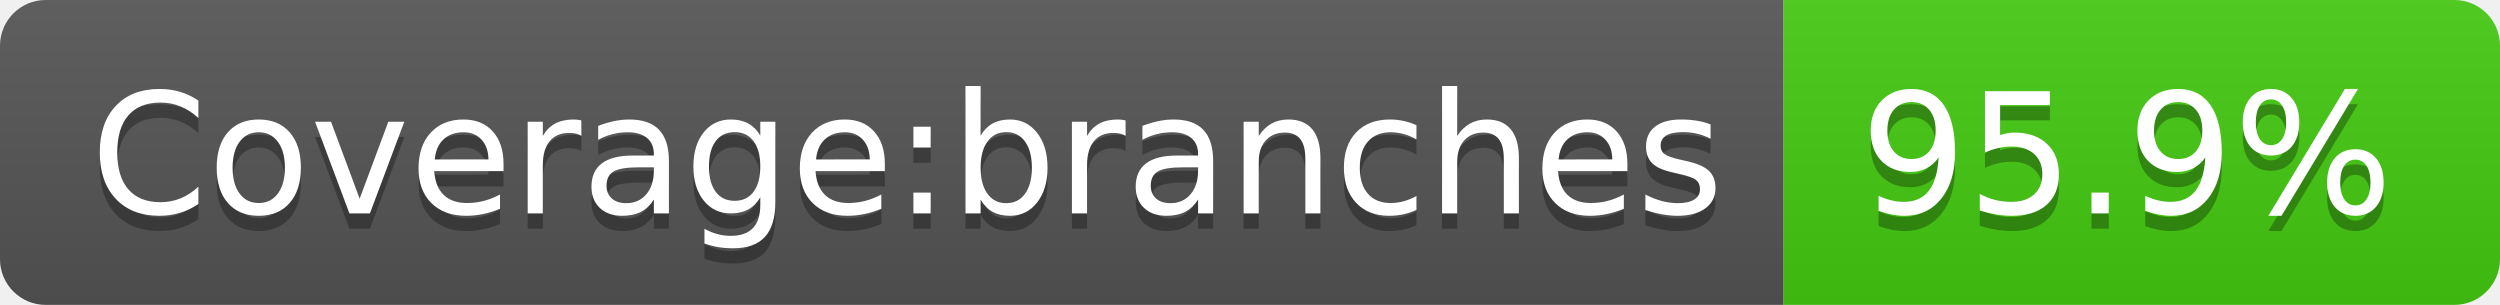
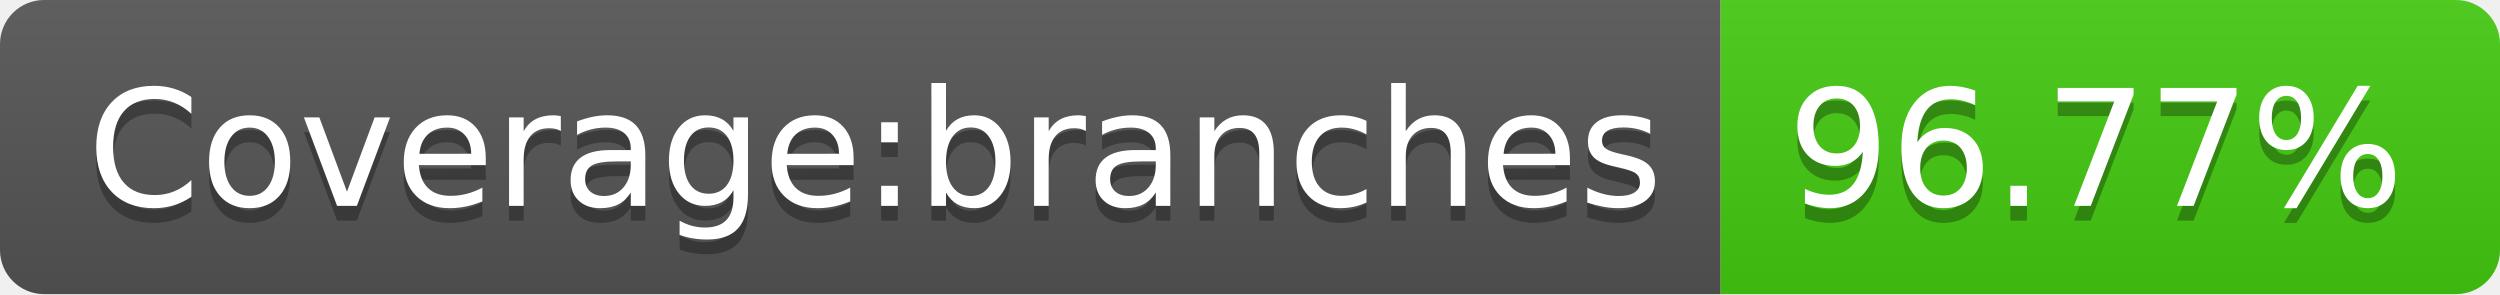
- <svg xmlns="http://www.w3.org/2000/svg" width="164" height="20" role="img" aria-label="Coverage:branches: 95.9%">
+ <svg xmlns="http://www.w3.org/2000/svg" width="170" height="20" role="img" aria-label="Coverage:branches: 96.77%">
  <linearGradient id="s" x2="0" y2="100%">
    <stop offset="0" stop-color="#bbb" stop-opacity=".1" />
    <stop offset="1" stop-opacity=".1" />
  </linearGradient>
  <clipPath id="r">
-     <rect width="164" height="20" rx="3" fill="#fff" />
+     <rect width="170" height="20" rx="3" fill="#fff" />
  </clipPath>
  <g clip-path="url(#r)">
    <rect width="117" height="20" fill="#555" />
-     <rect x="117" width="47" height="20" fill="#4c1" />
-     <rect width="164" height="20" fill="url(#s)" />
+     <rect x="117" width="53" height="20" fill="#4c1" />
+     <rect width="170" height="20" fill="url(#s)" />
  </g>
  <g fill="#fff" text-anchor="middle" font-family="Verdana,Geneva,DejaVu Sans,sans-serif" text-rendering="geometricPrecision" font-size="110">
    <text aria-hidden="true" x="595" y="150" fill="#010101" fill-opacity=".3" transform="scale(.1)" textLength="1070">Coverage:branches</text>
    <text x="595" y="140" transform="scale(.1)" fill="#fff" textLength="1070">Coverage:branches</text>
-     <text aria-hidden="true" x="1395" y="150" fill="#010101" fill-opacity=".3" transform="scale(.1)" textLength="370">95.9%</text>
-     <text x="1395" y="140" transform="scale(.1)" fill="#fff" textLength="370">95.9%</text>
+     <text aria-hidden="true" x="1425" y="150" fill="#010101" fill-opacity=".3" transform="scale(.1)" textLength="430">96.77%</text>
+     <text x="1425" y="140" transform="scale(.1)" fill="#fff" textLength="430">96.77%</text>
  </g>
</svg>
